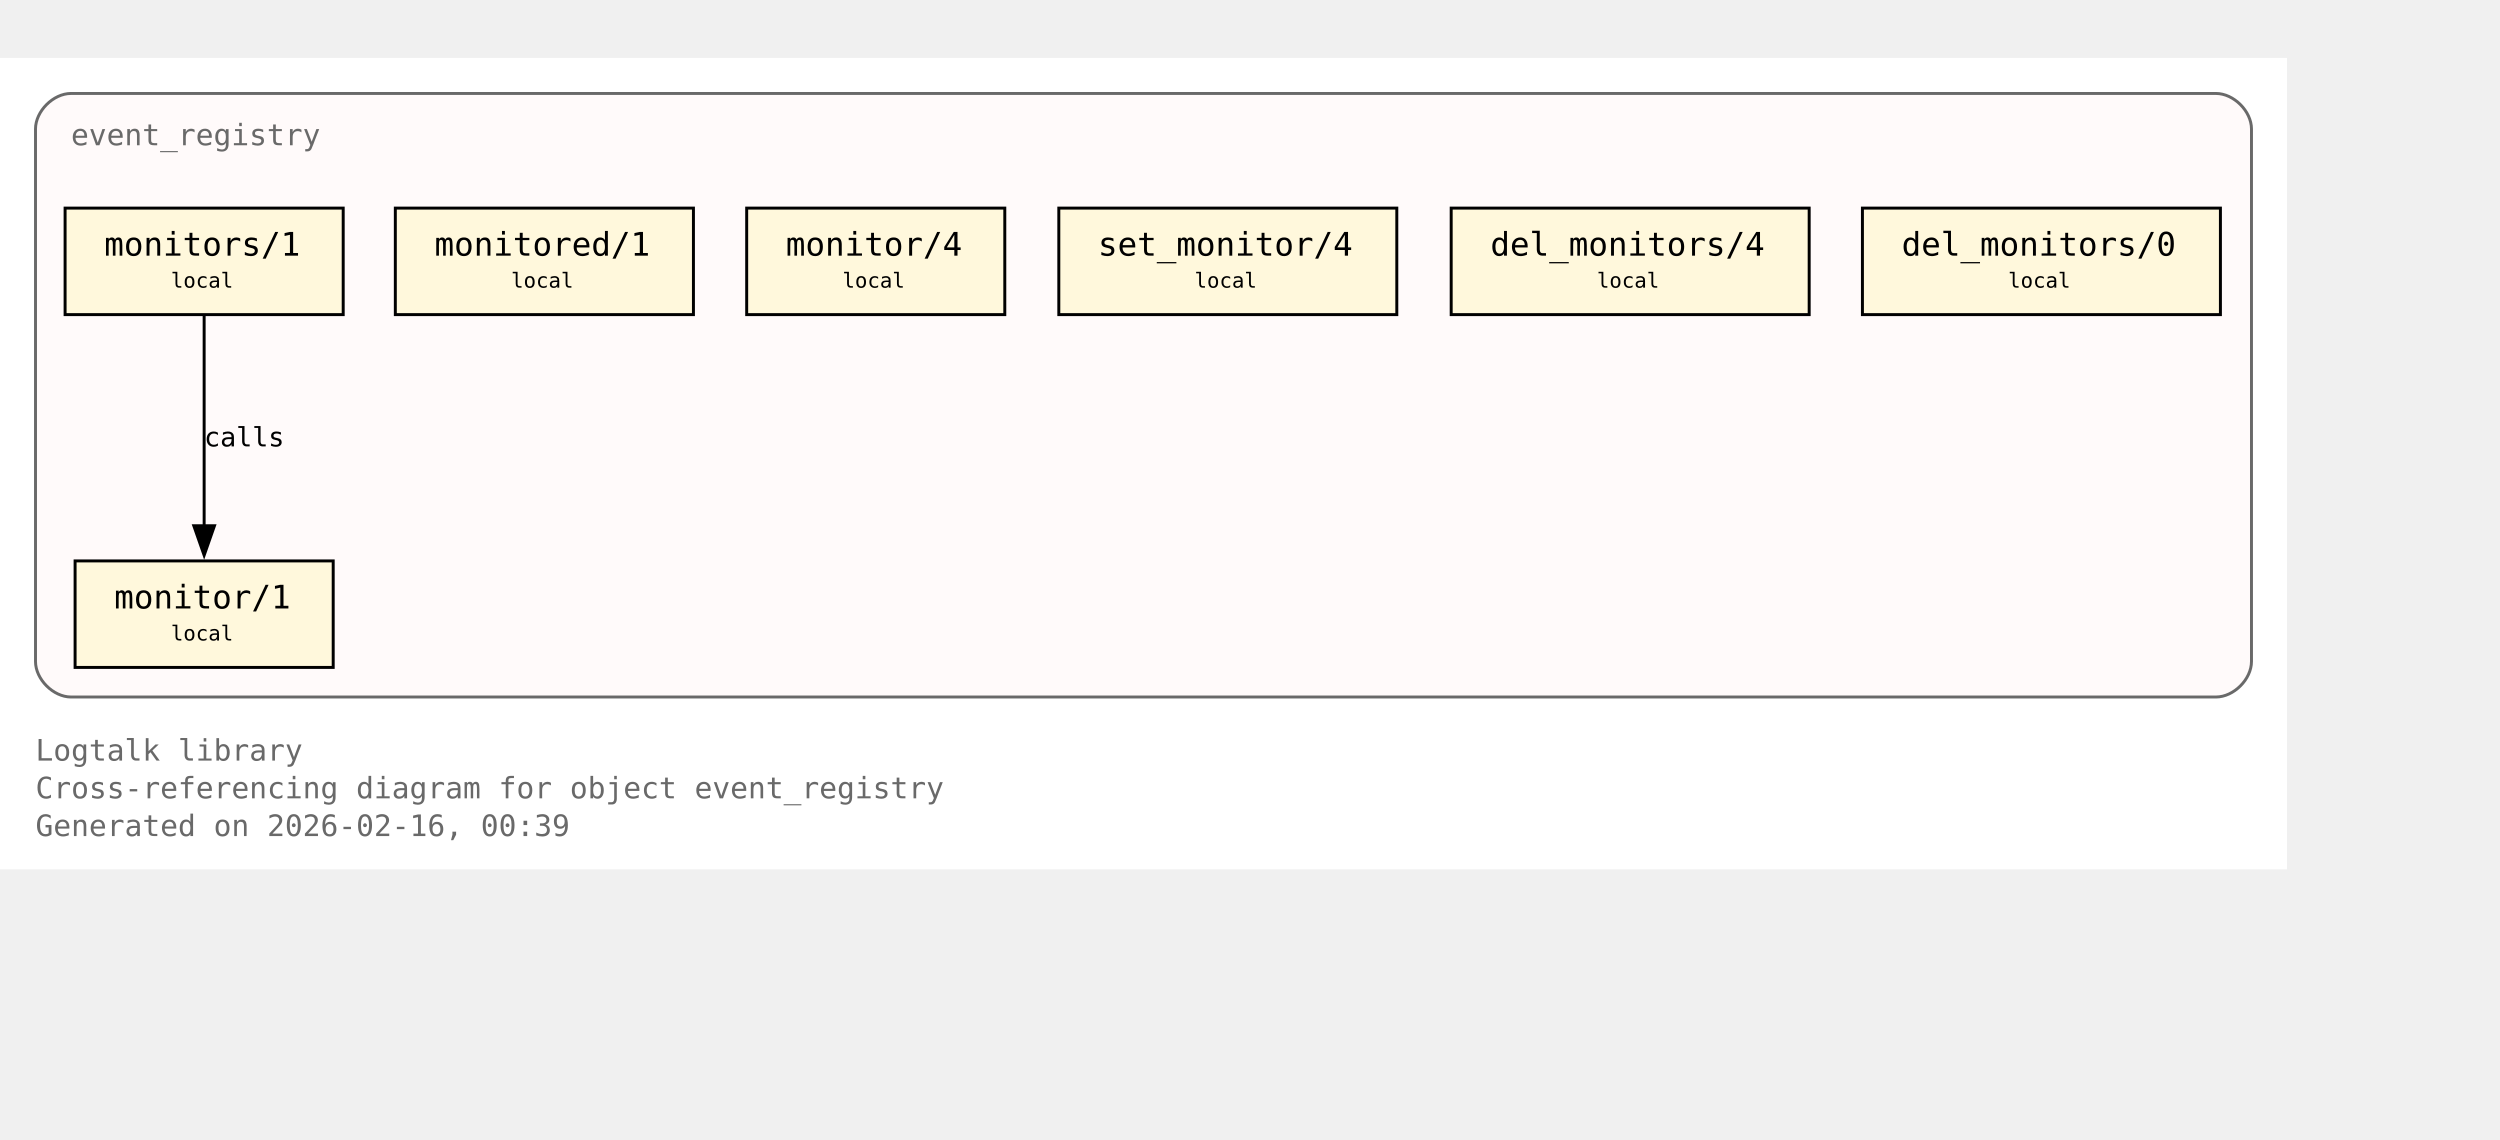
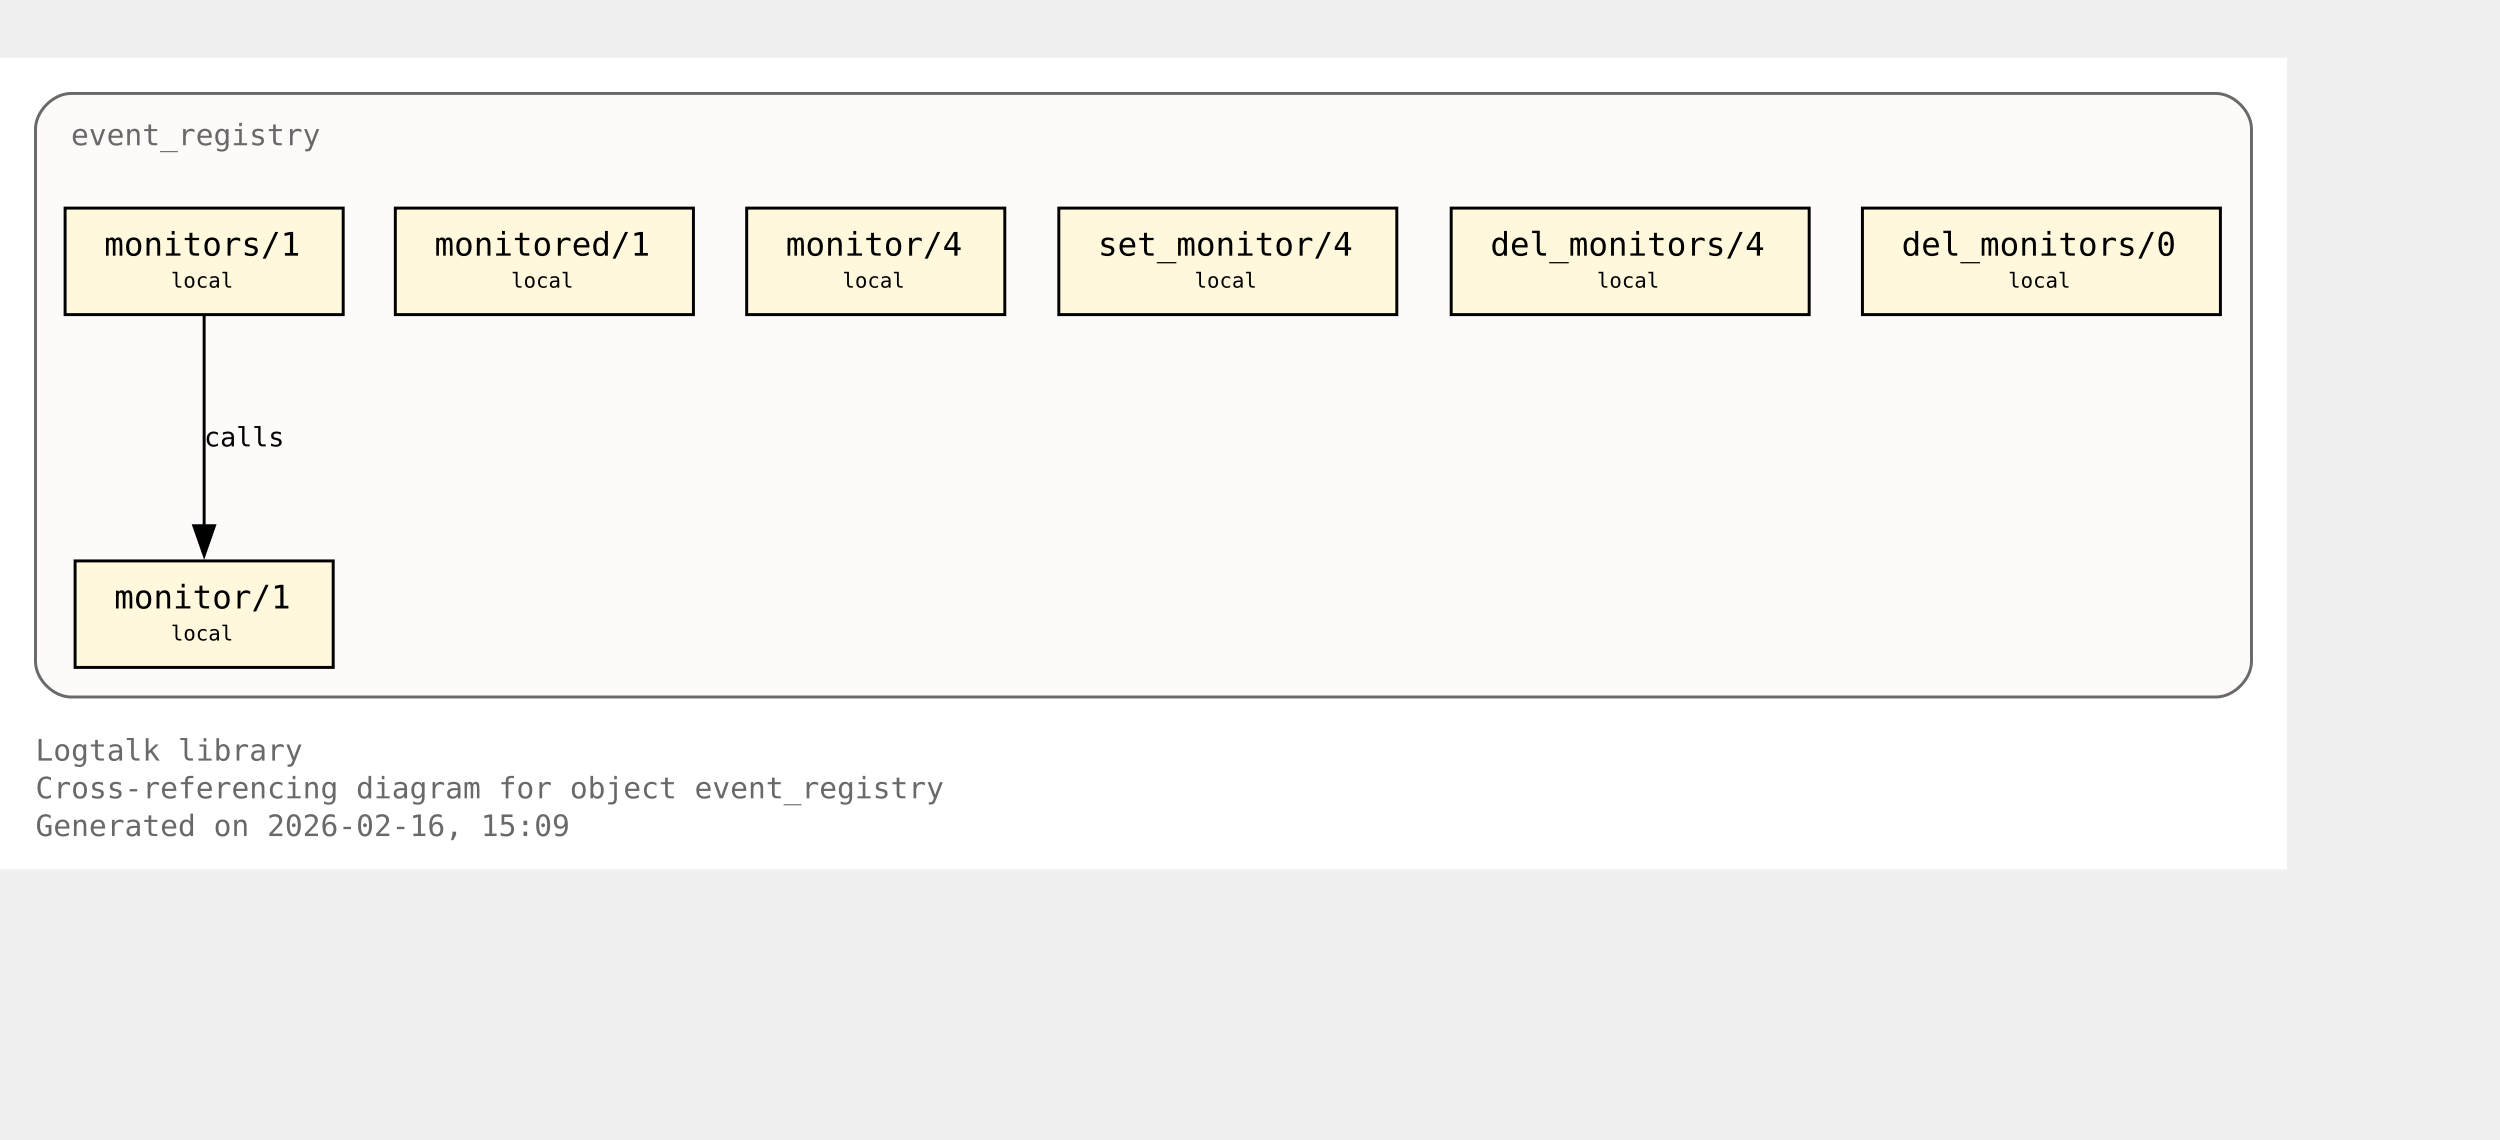
<svg xmlns="http://www.w3.org/2000/svg" xmlns:xlink="http://www.w3.org/1999/xlink" width="917pt" height="418pt" viewBox="72.00 72.00 845.00 346.00">
  <g id="graph0" class="graph" transform="scale(1 1) rotate(0) translate(76 342.25)">
    <polygon fill="white" stroke="none" points="-4,4 -4,-270.25 769,-270.25 769,4 -4,4" />
    <text xml:space="preserve" text-anchor="start" x="8" y="-32.75" font-family="Monospace" font-size="10.00" fill="dimgray">Logtalk library</text>
    <text xml:space="preserve" text-anchor="start" x="8" y="-20" font-family="Monospace" font-size="10.00" fill="dimgray">Cross-referencing diagram for object event_registry</text>
-     <text xml:space="preserve" text-anchor="start" x="8" y="-7.25" font-family="Monospace" font-size="10.00" fill="dimgray">Generated on 2026-02-16, 00:39</text>
+     <text xml:space="preserve" text-anchor="start" x="8" y="-7.25" font-family="Monospace" font-size="10.00" fill="dimgray">Generated on 2026-02-16, 15:09</text>
    <g id="clust1" class="cluster">
      <g id="a_clust1">
        <a xlink:title="event_registry">
          <path fill="snow" stroke="dimgray" d="M20,-54.25C20,-54.25 745,-54.25 745,-54.25 751,-54.25 757,-60.25 757,-66.25 757,-66.25 757,-246.25 757,-246.25 757,-252.25 751,-258.25 745,-258.25 745,-258.25 20,-258.25 20,-258.25 14,-258.25 8,-252.25 8,-246.25 8,-246.25 8,-66.25 8,-66.25 8,-60.25 14,-54.25 20,-54.25" />
          <g id="a_clust1_0">
-             <a xlink:href="https://github.com/LogtalkDotOrg/logtalk3/tree/e8e34c486c2e92794eca98976cf4bbeec434bb15/library/events/event_registry.lgt#L23" xlink:title="https://github.com/LogtalkDotOrg/logtalk3/tree/e8e34c486c2e92794eca98976cf4bbeec434bb15/library/events/event_registry.lgt#L23">
+             <a xlink:href="https://github.com/LogtalkDotOrg/logtalk3/tree/6618bfdc7feac6980d1c077e8f613bd9b3f0827a/library/events/event_registry.lgt#L23" xlink:title="https://github.com/LogtalkDotOrg/logtalk3/tree/6618bfdc7feac6980d1c077e8f613bd9b3f0827a/library/events/event_registry.lgt#L23">
              <text xml:space="preserve" text-anchor="start" x="20" y="-240.75" font-family="Monospace" font-size="10.00" fill="dimgray">event_registry</text>
            </a>
          </g>
        </a>
      </g>
    </g>
    <g id="node1" class="node">
      <polygon fill="cornsilk" stroke="black" points="108.62,-100.25 21.38,-100.25 21.38,-64.25 108.62,-64.25 108.62,-100.25" />
      <text xml:space="preserve" text-anchor="start" x="29.38" y="-84.95" font-family="Monospace" font-size="9.00"> </text>
      <g id="a_node1_1">
-         <a xlink:href="https://github.com/LogtalkDotOrg/logtalk3/tree/e8e34c486c2e92794eca98976cf4bbeec434bb15/library/events/event_registry.lgt#L33" xlink:title="https://github.com/LogtalkDotOrg/logtalk3/tree/e8e34c486c2e92794eca98976cf4bbeec434bb15/library/events/event_registry.lgt#L33">
+         <a xlink:href="https://github.com/LogtalkDotOrg/logtalk3/tree/6618bfdc7feac6980d1c077e8f613bd9b3f0827a/library/events/event_registry.lgt#L33" xlink:title="https://github.com/LogtalkDotOrg/logtalk3/tree/6618bfdc7feac6980d1c077e8f613bd9b3f0827a/library/events/event_registry.lgt#L33">
          <text xml:space="preserve" text-anchor="start" x="34.62" y="-84.17" font-family="Monospace" font-size="11.00">monitor/1</text>
        </a>
      </g>
      <text xml:space="preserve" text-anchor="start" x="95.38" y="-84.95" font-family="Monospace" font-size="9.00"> </text>
      <text xml:space="preserve" text-anchor="start" x="29.38" y="-72.58" font-family="Monospace" font-size="9.00"> </text>
      <text xml:space="preserve" text-anchor="start" x="53.75" y="-73.35" font-family="Monospace" font-size="7.00">local</text>
      <text xml:space="preserve" text-anchor="start" x="95.38" y="-72.58" font-family="Monospace" font-size="9.00"> </text>
    </g>
    <g id="node2" class="node">
      <polygon fill="cornsilk" stroke="black" points="112,-219.5 18,-219.5 18,-183.5 112,-183.5 112,-219.5" />
      <text xml:space="preserve" text-anchor="start" x="26" y="-204.2" font-family="Monospace" font-size="9.00"> </text>
      <g id="a_node2_2">
-         <a xlink:href="https://github.com/LogtalkDotOrg/logtalk3/tree/e8e34c486c2e92794eca98976cf4bbeec434bb15/library/events/event_registry.lgt#L37" xlink:title="https://github.com/LogtalkDotOrg/logtalk3/tree/e8e34c486c2e92794eca98976cf4bbeec434bb15/library/events/event_registry.lgt#L37">
+         <a xlink:href="https://github.com/LogtalkDotOrg/logtalk3/tree/6618bfdc7feac6980d1c077e8f613bd9b3f0827a/library/events/event_registry.lgt#L37" xlink:title="https://github.com/LogtalkDotOrg/logtalk3/tree/6618bfdc7feac6980d1c077e8f613bd9b3f0827a/library/events/event_registry.lgt#L37">
          <text xml:space="preserve" text-anchor="start" x="31.25" y="-203.43" font-family="Monospace" font-size="11.00">monitors/1</text>
        </a>
      </g>
      <text xml:space="preserve" text-anchor="start" x="98.75" y="-204.2" font-family="Monospace" font-size="9.00"> </text>
      <text xml:space="preserve" text-anchor="start" x="26" y="-191.82" font-family="Monospace" font-size="9.00"> </text>
      <text xml:space="preserve" text-anchor="start" x="53.75" y="-192.6" font-family="Monospace" font-size="7.00">local</text>
      <text xml:space="preserve" text-anchor="start" x="98.75" y="-191.82" font-family="Monospace" font-size="9.00"> </text>
    </g>
    <g id="edge1" class="edge">
      <g id="a_edge1">
-         <a xlink:href="https://github.com/LogtalkDotOrg/logtalk3/tree/e8e34c486c2e92794eca98976cf4bbeec434bb15/library/events/event_registry.lgt#L37" xlink:title="calls">
+         <a xlink:href="https://github.com/LogtalkDotOrg/logtalk3/tree/6618bfdc7feac6980d1c077e8f613bd9b3f0827a/library/events/event_registry.lgt#L37" xlink:title="calls">
          <path fill="none" stroke="black" d="M65,-183.2C65,-164.5 65,-134.37 65,-112.08" />
          <polygon fill="black" stroke="black" points="68.5,-112.14 65,-102.14 61.5,-112.14 68.5,-112.14" />
        </a>
      </g>
      <g id="a_edge1-label">
-         <a xlink:href="https://github.com/LogtalkDotOrg/logtalk3/tree/e8e34c486c2e92794eca98976cf4bbeec434bb15/library/events/event_registry.lgt#L37" xlink:title="https://github.com/LogtalkDotOrg/logtalk3/tree/e8e34c486c2e92794eca98976cf4bbeec434bb15/library/events/event_registry.lgt#L37">
+         <a xlink:href="https://github.com/LogtalkDotOrg/logtalk3/tree/6618bfdc7feac6980d1c077e8f613bd9b3f0827a/library/events/event_registry.lgt#L37" xlink:title="https://github.com/LogtalkDotOrg/logtalk3/tree/6618bfdc7feac6980d1c077e8f613bd9b3f0827a/library/events/event_registry.lgt#L37">
          <text xml:space="preserve" text-anchor="start" x="65" y="-138.95" font-family="Monospace" font-size="9.00">calls</text>
        </a>
      </g>
    </g>
    <g id="node3" class="node">
      <polygon fill="cornsilk" stroke="black" points="230.38,-219.5 129.62,-219.5 129.62,-183.5 230.38,-183.5 230.38,-219.5" />
      <text xml:space="preserve" text-anchor="start" x="137.62" y="-204.2" font-family="Monospace" font-size="9.00"> </text>
      <g id="a_node3_3">
-         <a xlink:href="https://github.com/LogtalkDotOrg/logtalk3/tree/e8e34c486c2e92794eca98976cf4bbeec434bb15/library/events/event_registry.lgt#L43" xlink:title="https://github.com/LogtalkDotOrg/logtalk3/tree/e8e34c486c2e92794eca98976cf4bbeec434bb15/library/events/event_registry.lgt#L43">
+         <a xlink:href="https://github.com/LogtalkDotOrg/logtalk3/tree/6618bfdc7feac6980d1c077e8f613bd9b3f0827a/library/events/event_registry.lgt#L43" xlink:title="https://github.com/LogtalkDotOrg/logtalk3/tree/6618bfdc7feac6980d1c077e8f613bd9b3f0827a/library/events/event_registry.lgt#L43">
          <text xml:space="preserve" text-anchor="start" x="142.88" y="-203.43" font-family="Monospace" font-size="11.00">monitored/1</text>
        </a>
      </g>
      <text xml:space="preserve" text-anchor="start" x="217.12" y="-204.2" font-family="Monospace" font-size="9.00"> </text>
      <text xml:space="preserve" text-anchor="start" x="137.62" y="-191.82" font-family="Monospace" font-size="9.00"> </text>
      <text xml:space="preserve" text-anchor="start" x="168.75" y="-192.6" font-family="Monospace" font-size="7.00">local</text>
      <text xml:space="preserve" text-anchor="start" x="217.12" y="-191.82" font-family="Monospace" font-size="9.00"> </text>
    </g>
    <g id="node4" class="node">
      <polygon fill="cornsilk" stroke="black" points="335.62,-219.5 248.38,-219.5 248.38,-183.5 335.62,-183.5 335.62,-219.5" />
      <text xml:space="preserve" text-anchor="start" x="256.38" y="-204.2" font-family="Monospace" font-size="9.00"> </text>
      <g id="a_node4_4">
-         <a xlink:href="https://github.com/LogtalkDotOrg/logtalk3/tree/e8e34c486c2e92794eca98976cf4bbeec434bb15/library/events/event_registry.lgt#L54" xlink:title="https://github.com/LogtalkDotOrg/logtalk3/tree/e8e34c486c2e92794eca98976cf4bbeec434bb15/library/events/event_registry.lgt#L54">
+         <a xlink:href="https://github.com/LogtalkDotOrg/logtalk3/tree/6618bfdc7feac6980d1c077e8f613bd9b3f0827a/library/events/event_registry.lgt#L54" xlink:title="https://github.com/LogtalkDotOrg/logtalk3/tree/6618bfdc7feac6980d1c077e8f613bd9b3f0827a/library/events/event_registry.lgt#L54">
          <text xml:space="preserve" text-anchor="start" x="261.62" y="-203.43" font-family="Monospace" font-size="11.00">monitor/4</text>
        </a>
      </g>
      <text xml:space="preserve" text-anchor="start" x="322.38" y="-204.2" font-family="Monospace" font-size="9.00"> </text>
      <text xml:space="preserve" text-anchor="start" x="256.38" y="-191.82" font-family="Monospace" font-size="9.00"> </text>
      <text xml:space="preserve" text-anchor="start" x="280.75" y="-192.6" font-family="Monospace" font-size="7.00">local</text>
      <text xml:space="preserve" text-anchor="start" x="322.38" y="-191.82" font-family="Monospace" font-size="9.00"> </text>
    </g>
    <g id="node5" class="node">
      <polygon fill="cornsilk" stroke="black" points="468.12,-219.5 353.88,-219.5 353.88,-183.5 468.12,-183.5 468.12,-219.5" />
      <text xml:space="preserve" text-anchor="start" x="361.88" y="-204.2" font-family="Monospace" font-size="9.00"> </text>
      <g id="a_node5_5">
-         <a xlink:href="https://github.com/LogtalkDotOrg/logtalk3/tree/e8e34c486c2e92794eca98976cf4bbeec434bb15/library/events/event_registry.lgt#L58" xlink:title="https://github.com/LogtalkDotOrg/logtalk3/tree/e8e34c486c2e92794eca98976cf4bbeec434bb15/library/events/event_registry.lgt#L58">
+         <a xlink:href="https://github.com/LogtalkDotOrg/logtalk3/tree/6618bfdc7feac6980d1c077e8f613bd9b3f0827a/library/events/event_registry.lgt#L58" xlink:title="https://github.com/LogtalkDotOrg/logtalk3/tree/6618bfdc7feac6980d1c077e8f613bd9b3f0827a/library/events/event_registry.lgt#L58">
          <text xml:space="preserve" text-anchor="start" x="367.12" y="-203.43" font-family="Monospace" font-size="11.00">set_monitor/4</text>
        </a>
      </g>
      <text xml:space="preserve" text-anchor="start" x="454.88" y="-204.2" font-family="Monospace" font-size="9.00"> </text>
      <text xml:space="preserve" text-anchor="start" x="361.88" y="-191.82" font-family="Monospace" font-size="9.00"> </text>
      <text xml:space="preserve" text-anchor="start" x="399.75" y="-192.6" font-family="Monospace" font-size="7.00">local</text>
      <text xml:space="preserve" text-anchor="start" x="454.88" y="-191.82" font-family="Monospace" font-size="9.00"> </text>
    </g>
    <g id="node6" class="node">
      <polygon fill="cornsilk" stroke="black" points="607.5,-219.5 486.5,-219.5 486.5,-183.5 607.5,-183.5 607.5,-219.5" />
      <text xml:space="preserve" text-anchor="start" x="494.5" y="-204.2" font-family="Monospace" font-size="9.00"> </text>
      <g id="a_node6_6">
-         <a xlink:href="https://github.com/LogtalkDotOrg/logtalk3/tree/e8e34c486c2e92794eca98976cf4bbeec434bb15/library/events/event_registry.lgt#L62" xlink:title="https://github.com/LogtalkDotOrg/logtalk3/tree/e8e34c486c2e92794eca98976cf4bbeec434bb15/library/events/event_registry.lgt#L62">
+         <a xlink:href="https://github.com/LogtalkDotOrg/logtalk3/tree/6618bfdc7feac6980d1c077e8f613bd9b3f0827a/library/events/event_registry.lgt#L62" xlink:title="https://github.com/LogtalkDotOrg/logtalk3/tree/6618bfdc7feac6980d1c077e8f613bd9b3f0827a/library/events/event_registry.lgt#L62">
          <text xml:space="preserve" text-anchor="start" x="499.75" y="-203.43" font-family="Monospace" font-size="11.00">del_monitors/4</text>
        </a>
      </g>
      <text xml:space="preserve" text-anchor="start" x="594.25" y="-204.2" font-family="Monospace" font-size="9.00"> </text>
      <text xml:space="preserve" text-anchor="start" x="494.5" y="-191.82" font-family="Monospace" font-size="9.00"> </text>
      <text xml:space="preserve" text-anchor="start" x="535.75" y="-192.6" font-family="Monospace" font-size="7.00">local</text>
      <text xml:space="preserve" text-anchor="start" x="594.25" y="-191.82" font-family="Monospace" font-size="9.00"> </text>
    </g>
    <g id="node7" class="node">
      <polygon fill="cornsilk" stroke="black" points="746.5,-219.5 625.5,-219.5 625.5,-183.5 746.5,-183.5 746.5,-219.5" />
      <text xml:space="preserve" text-anchor="start" x="633.5" y="-204.2" font-family="Monospace" font-size="9.00"> </text>
      <g id="a_node7_7">
-         <a xlink:href="https://github.com/LogtalkDotOrg/logtalk3/tree/e8e34c486c2e92794eca98976cf4bbeec434bb15/library/events/event_registry.lgt#L66" xlink:title="https://github.com/LogtalkDotOrg/logtalk3/tree/e8e34c486c2e92794eca98976cf4bbeec434bb15/library/events/event_registry.lgt#L66">
+         <a xlink:href="https://github.com/LogtalkDotOrg/logtalk3/tree/6618bfdc7feac6980d1c077e8f613bd9b3f0827a/library/events/event_registry.lgt#L66" xlink:title="https://github.com/LogtalkDotOrg/logtalk3/tree/6618bfdc7feac6980d1c077e8f613bd9b3f0827a/library/events/event_registry.lgt#L66">
          <text xml:space="preserve" text-anchor="start" x="638.75" y="-203.43" font-family="Monospace" font-size="11.00">del_monitors/0</text>
        </a>
      </g>
      <text xml:space="preserve" text-anchor="start" x="733.25" y="-204.2" font-family="Monospace" font-size="9.00"> </text>
      <text xml:space="preserve" text-anchor="start" x="633.5" y="-191.82" font-family="Monospace" font-size="9.00"> </text>
      <text xml:space="preserve" text-anchor="start" x="674.75" y="-192.6" font-family="Monospace" font-size="7.00">local</text>
      <text xml:space="preserve" text-anchor="start" x="733.25" y="-191.82" font-family="Monospace" font-size="9.00"> </text>
    </g>
  </g>
</svg>
